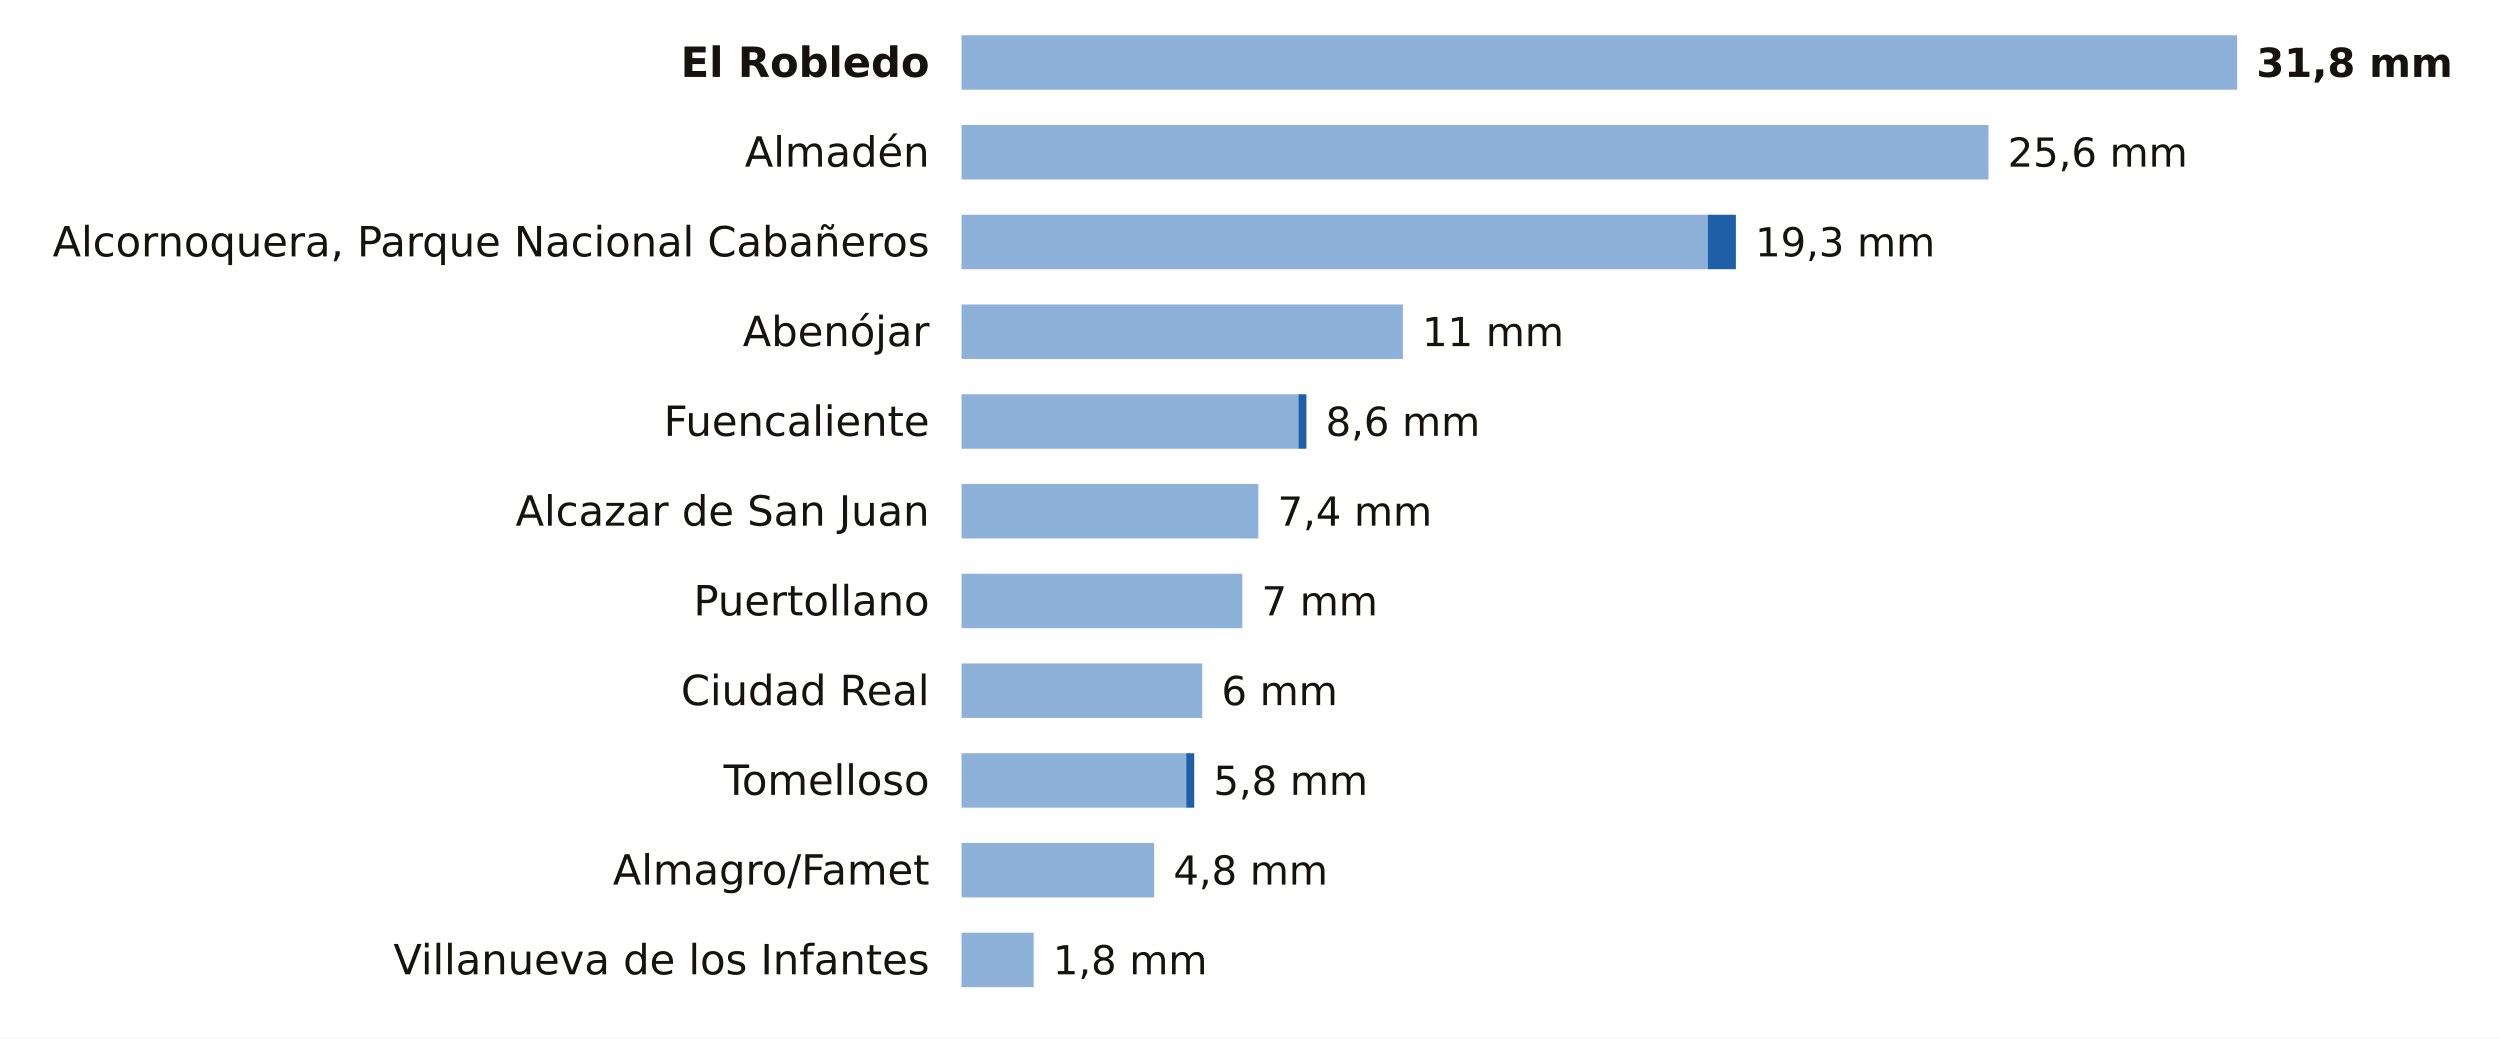
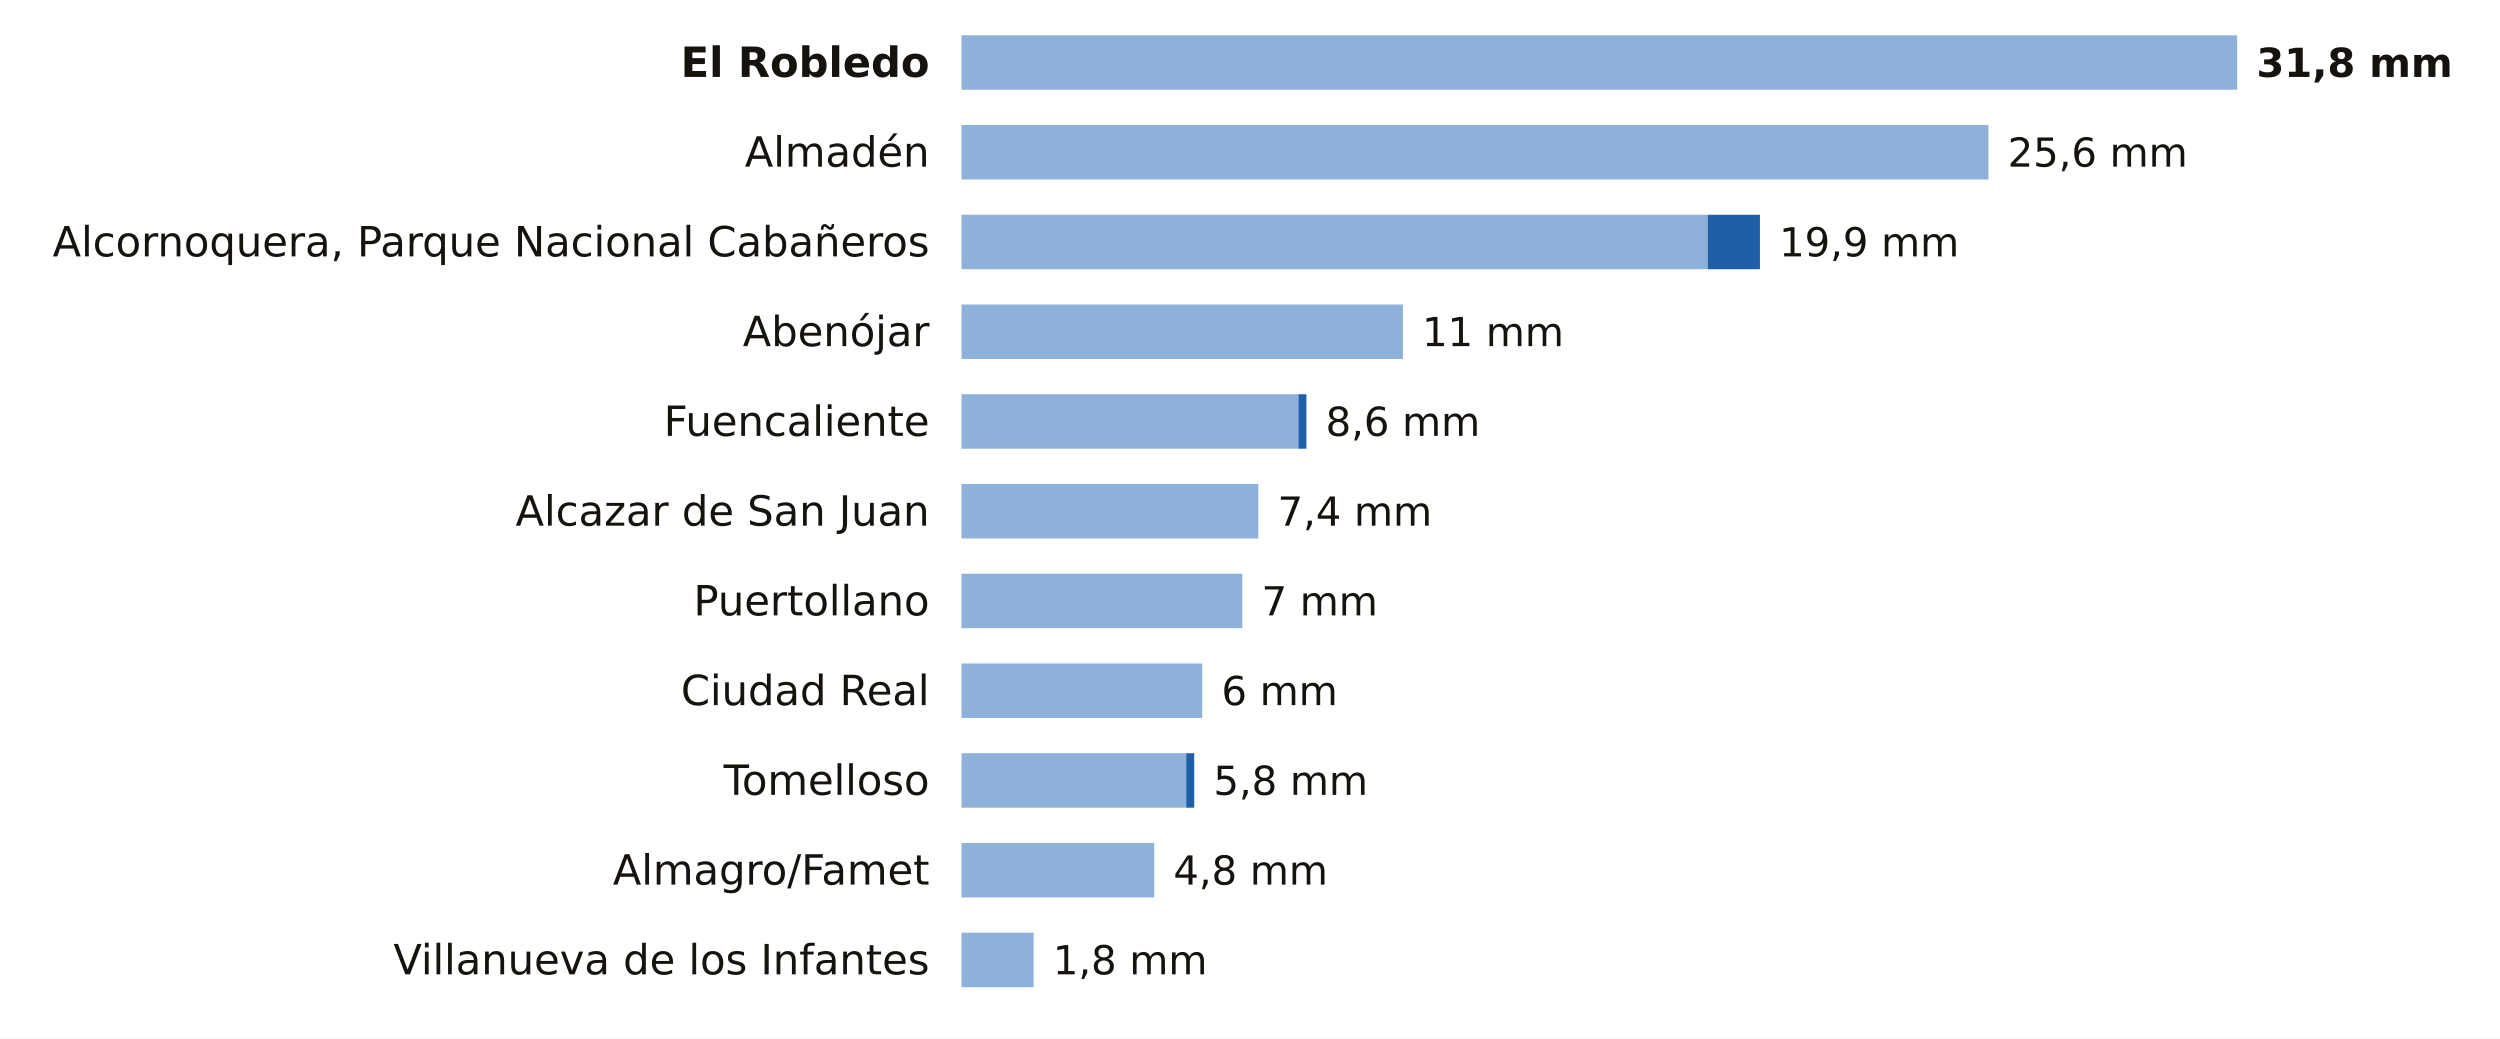
<svg xmlns="http://www.w3.org/2000/svg" viewBox="0 0 780 324" width="780" height="324" role="img" aria-label="La lluvia de los últimos 7 días en las estaciones de AEMET de Ciudad Real">
  <rect width="780" height="324" fill="#FFFFFF" />
  <text x="290.0" y="24.0" font-size="13" fill="#16130F" text-anchor="end" font-weight="600" font-family="Public Sans, DejaVu Sans, Arial, sans-serif">El Robledo</text>
  <rect x="300" y="11" width="398.0" height="17" fill="#8EB1DA" />
  <text x="704.0" y="24.0" font-size="12.5" fill="#16130F" text-anchor="start" font-weight="700" font-family="Public Sans, DejaVu Sans, Arial, sans-serif">31,8 mm</text>
  <text x="290.0" y="52.0" font-size="13" fill="#16130F" text-anchor="end" font-weight="400" font-family="Public Sans, DejaVu Sans, Arial, sans-serif">Almadén</text>
  <rect x="300" y="39" width="320.4" height="17" fill="#8EB1DA" />
  <text x="626.4" y="52.0" font-size="12.5" fill="#16130F" text-anchor="start" font-weight="500" font-family="Public Sans, DejaVu Sans, Arial, sans-serif">25,6 mm</text>
  <text x="290.0" y="80.0" font-size="13" fill="#16130F" text-anchor="end" font-weight="400" font-family="Public Sans, DejaVu Sans, Arial, sans-serif">Alcornoquera, Parque Nacional Cabañeros</text>
  <rect x="300" y="67" width="232.8" height="17" fill="#8EB1DA" />
-   <rect x="532.8" y="67" width="8.8" height="17" fill="#1F5FA8" />
-   <text x="547.6" y="80.0" font-size="12.5" fill="#16130F" text-anchor="start" font-weight="500" font-family="Public Sans, DejaVu Sans, Arial, sans-serif">19,3 mm</text>
+   <rect x="532.8" y="67" width="16.3" height="17" fill="#1F5FA8" />
+   <text x="555.1" y="80.0" font-size="12.5" fill="#16130F" text-anchor="start" font-weight="500" font-family="Public Sans, DejaVu Sans, Arial, sans-serif">19,9 mm</text>
  <text x="290.0" y="108.0" font-size="13" fill="#16130F" text-anchor="end" font-weight="400" font-family="Public Sans, DejaVu Sans, Arial, sans-serif">Abenójar</text>
  <rect x="300" y="95" width="137.7" height="17" fill="#8EB1DA" />
  <text x="443.7" y="108.0" font-size="12.5" fill="#16130F" text-anchor="start" font-weight="500" font-family="Public Sans, DejaVu Sans, Arial, sans-serif">11 mm</text>
  <text x="290.0" y="136.0" font-size="13" fill="#16130F" text-anchor="end" font-weight="400" font-family="Public Sans, DejaVu Sans, Arial, sans-serif">Fuencaliente</text>
  <rect x="300" y="123" width="105.1" height="17" fill="#8EB1DA" />
  <rect x="405.1" y="123" width="2.5" height="17" fill="#1F5FA8" />
  <text x="413.6" y="136.0" font-size="12.5" fill="#16130F" text-anchor="start" font-weight="500" font-family="Public Sans, DejaVu Sans, Arial, sans-serif">8,6 mm</text>
  <text x="290.0" y="164.0" font-size="13" fill="#16130F" text-anchor="end" font-weight="400" font-family="Public Sans, DejaVu Sans, Arial, sans-serif">Alcazar de San Juan</text>
  <rect x="300" y="151" width="92.6" height="17" fill="#8EB1DA" />
  <text x="398.6" y="164.0" font-size="12.5" fill="#16130F" text-anchor="start" font-weight="500" font-family="Public Sans, DejaVu Sans, Arial, sans-serif">7,4 mm</text>
  <text x="290.0" y="192.0" font-size="13" fill="#16130F" text-anchor="end" font-weight="400" font-family="Public Sans, DejaVu Sans, Arial, sans-serif">Puertollano</text>
  <rect x="300" y="179" width="87.6" height="17" fill="#8EB1DA" />
  <text x="393.6" y="192.0" font-size="12.5" fill="#16130F" text-anchor="start" font-weight="500" font-family="Public Sans, DejaVu Sans, Arial, sans-serif">7 mm</text>
  <text x="290.0" y="220.0" font-size="13" fill="#16130F" text-anchor="end" font-weight="400" font-family="Public Sans, DejaVu Sans, Arial, sans-serif">Ciudad Real</text>
  <rect x="300" y="207" width="75.1" height="17" fill="#8EB1DA" />
  <text x="381.1" y="220.0" font-size="12.5" fill="#16130F" text-anchor="start" font-weight="500" font-family="Public Sans, DejaVu Sans, Arial, sans-serif">6 mm</text>
  <text x="290.0" y="248.0" font-size="13" fill="#16130F" text-anchor="end" font-weight="400" font-family="Public Sans, DejaVu Sans, Arial, sans-serif">Tomelloso</text>
  <rect x="300" y="235" width="70.1" height="17" fill="#8EB1DA" />
  <rect x="370.1" y="235" width="2.5" height="17" fill="#1F5FA8" />
  <text x="378.6" y="248.0" font-size="12.5" fill="#16130F" text-anchor="start" font-weight="500" font-family="Public Sans, DejaVu Sans, Arial, sans-serif">5,8 mm</text>
  <text x="290.0" y="276.0" font-size="13" fill="#16130F" text-anchor="end" font-weight="400" font-family="Public Sans, DejaVu Sans, Arial, sans-serif">Almagro/Famet</text>
  <rect x="300" y="263" width="60.1" height="17" fill="#8EB1DA" />
  <text x="366.1" y="276.0" font-size="12.5" fill="#16130F" text-anchor="start" font-weight="500" font-family="Public Sans, DejaVu Sans, Arial, sans-serif">4,8 mm</text>
  <text x="290.0" y="304.0" font-size="13" fill="#16130F" text-anchor="end" font-weight="400" font-family="Public Sans, DejaVu Sans, Arial, sans-serif">Villanueva de los Infantes</text>
  <rect x="300" y="291" width="22.5" height="17" fill="#8EB1DA" />
  <text x="328.5" y="304.0" font-size="12.5" fill="#16130F" text-anchor="start" font-weight="500" font-family="Public Sans, DejaVu Sans, Arial, sans-serif">1,8 mm</text>
</svg>
